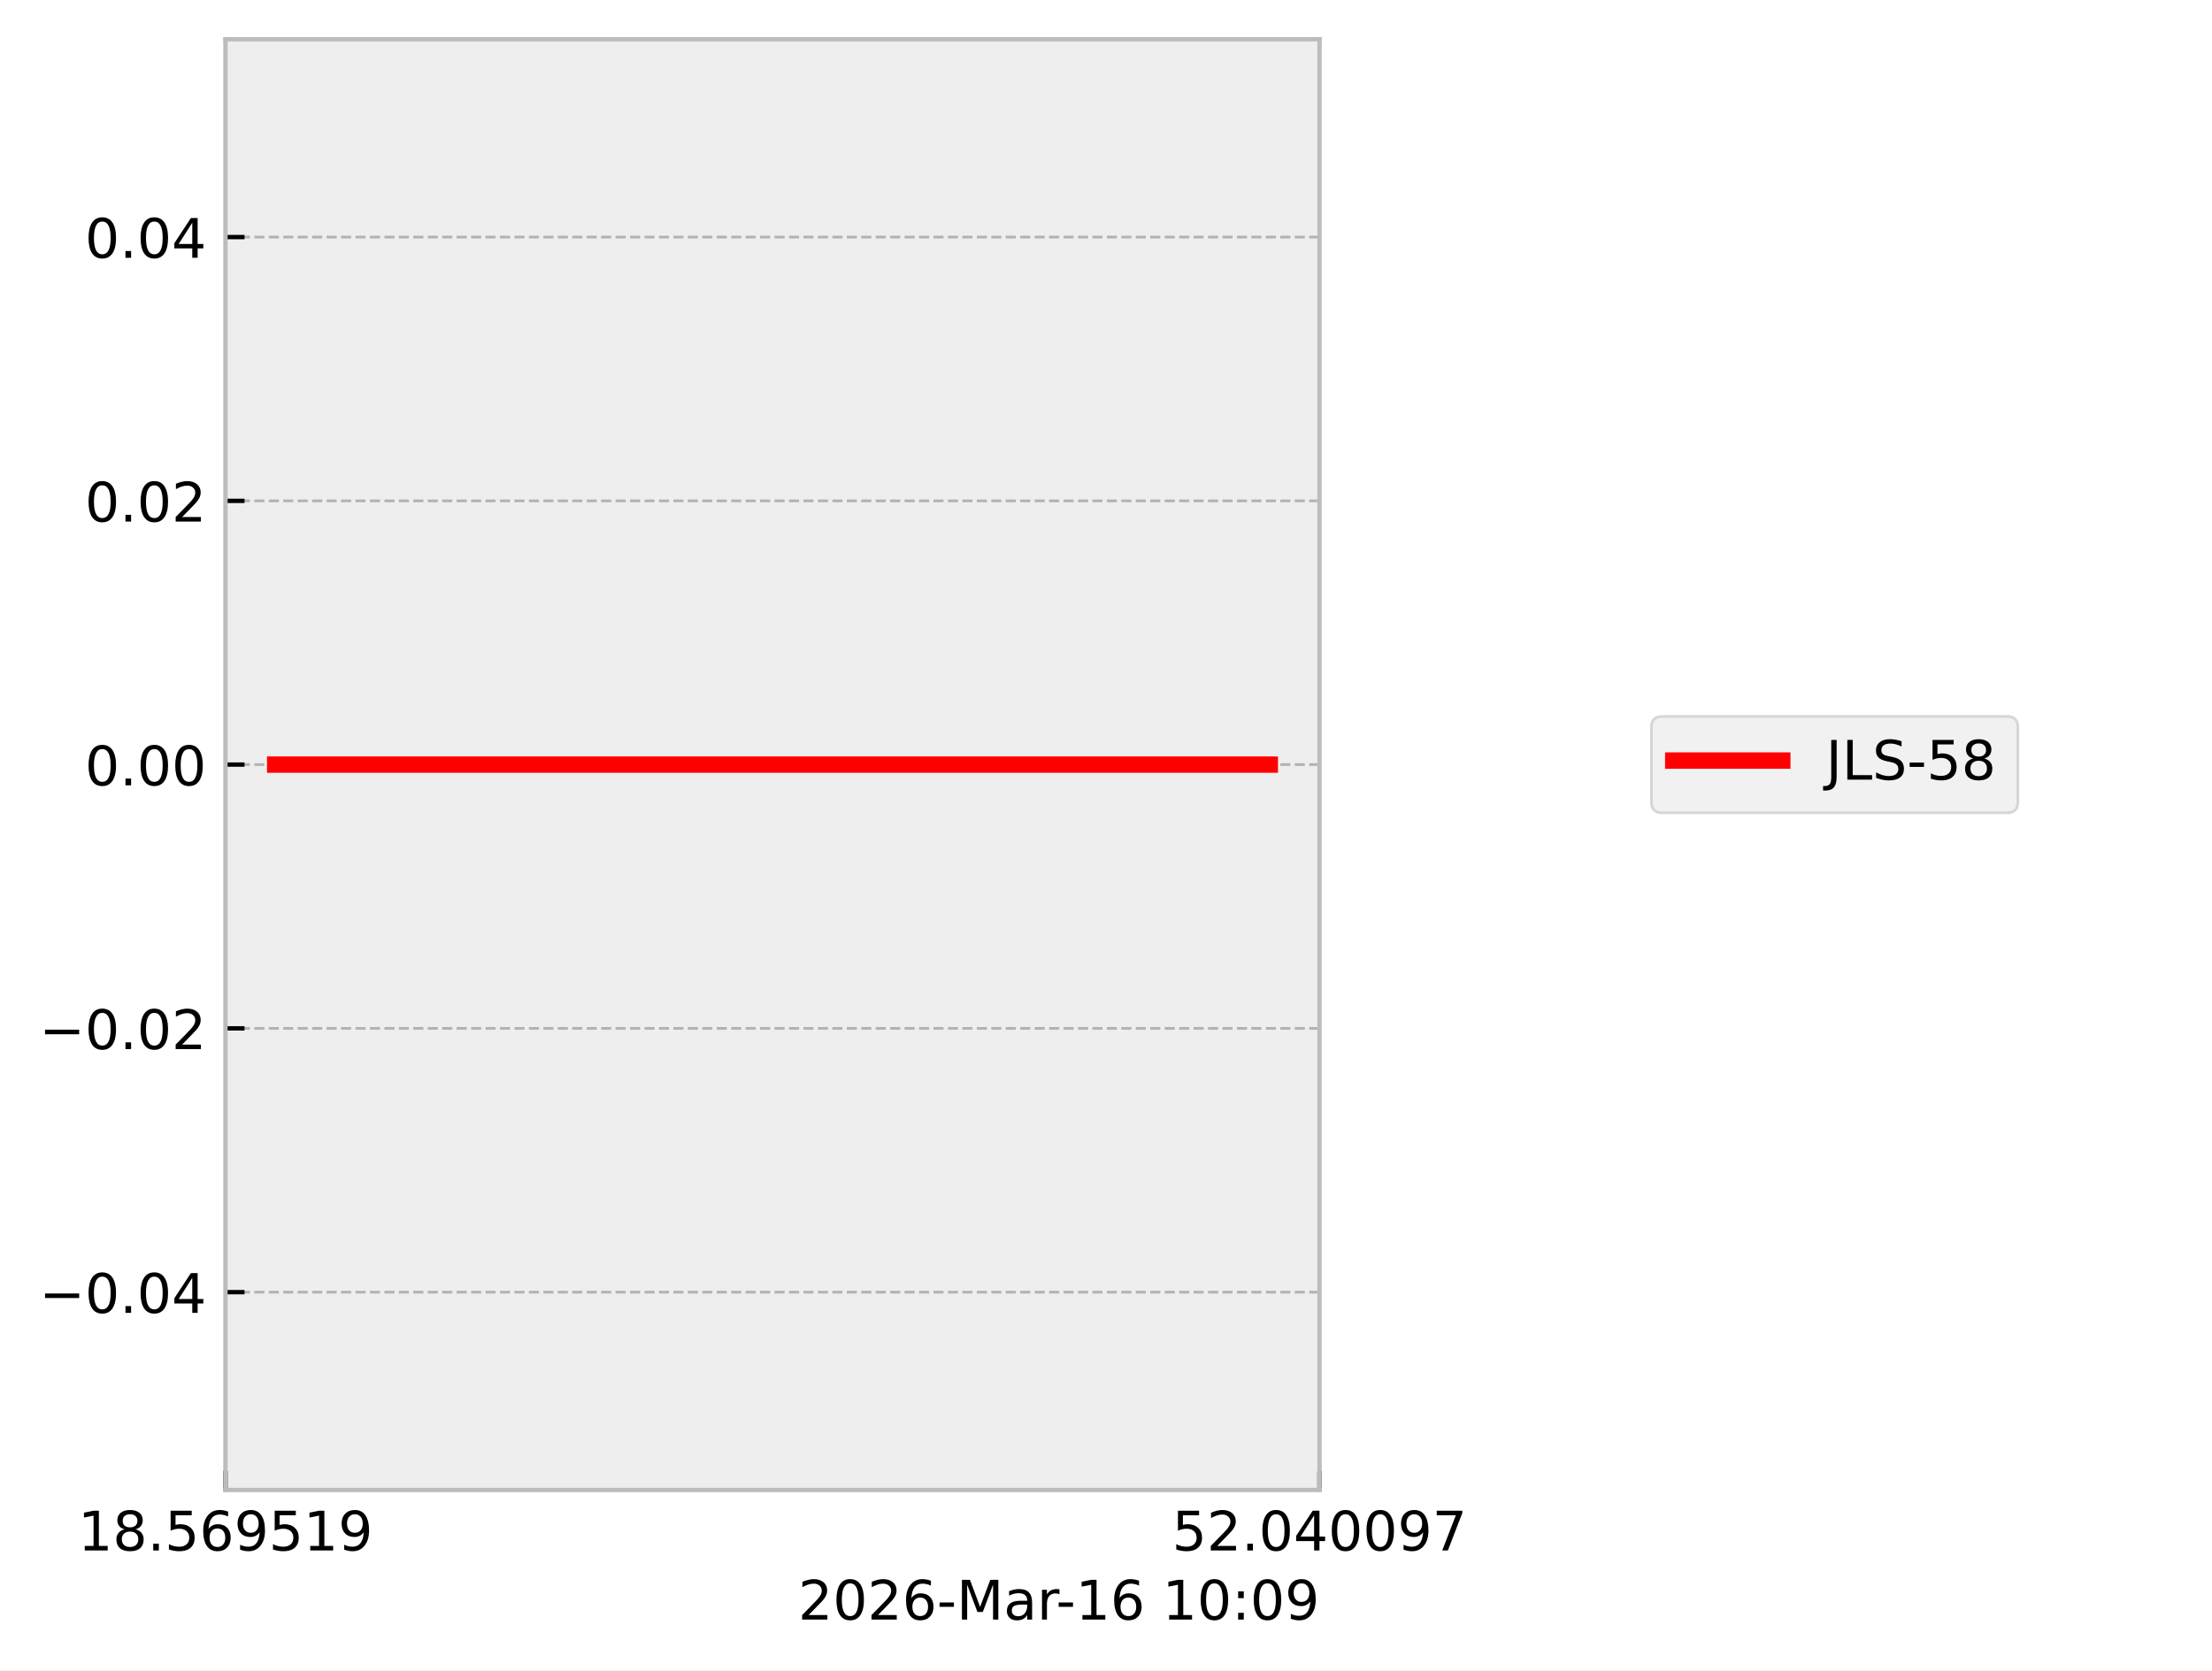
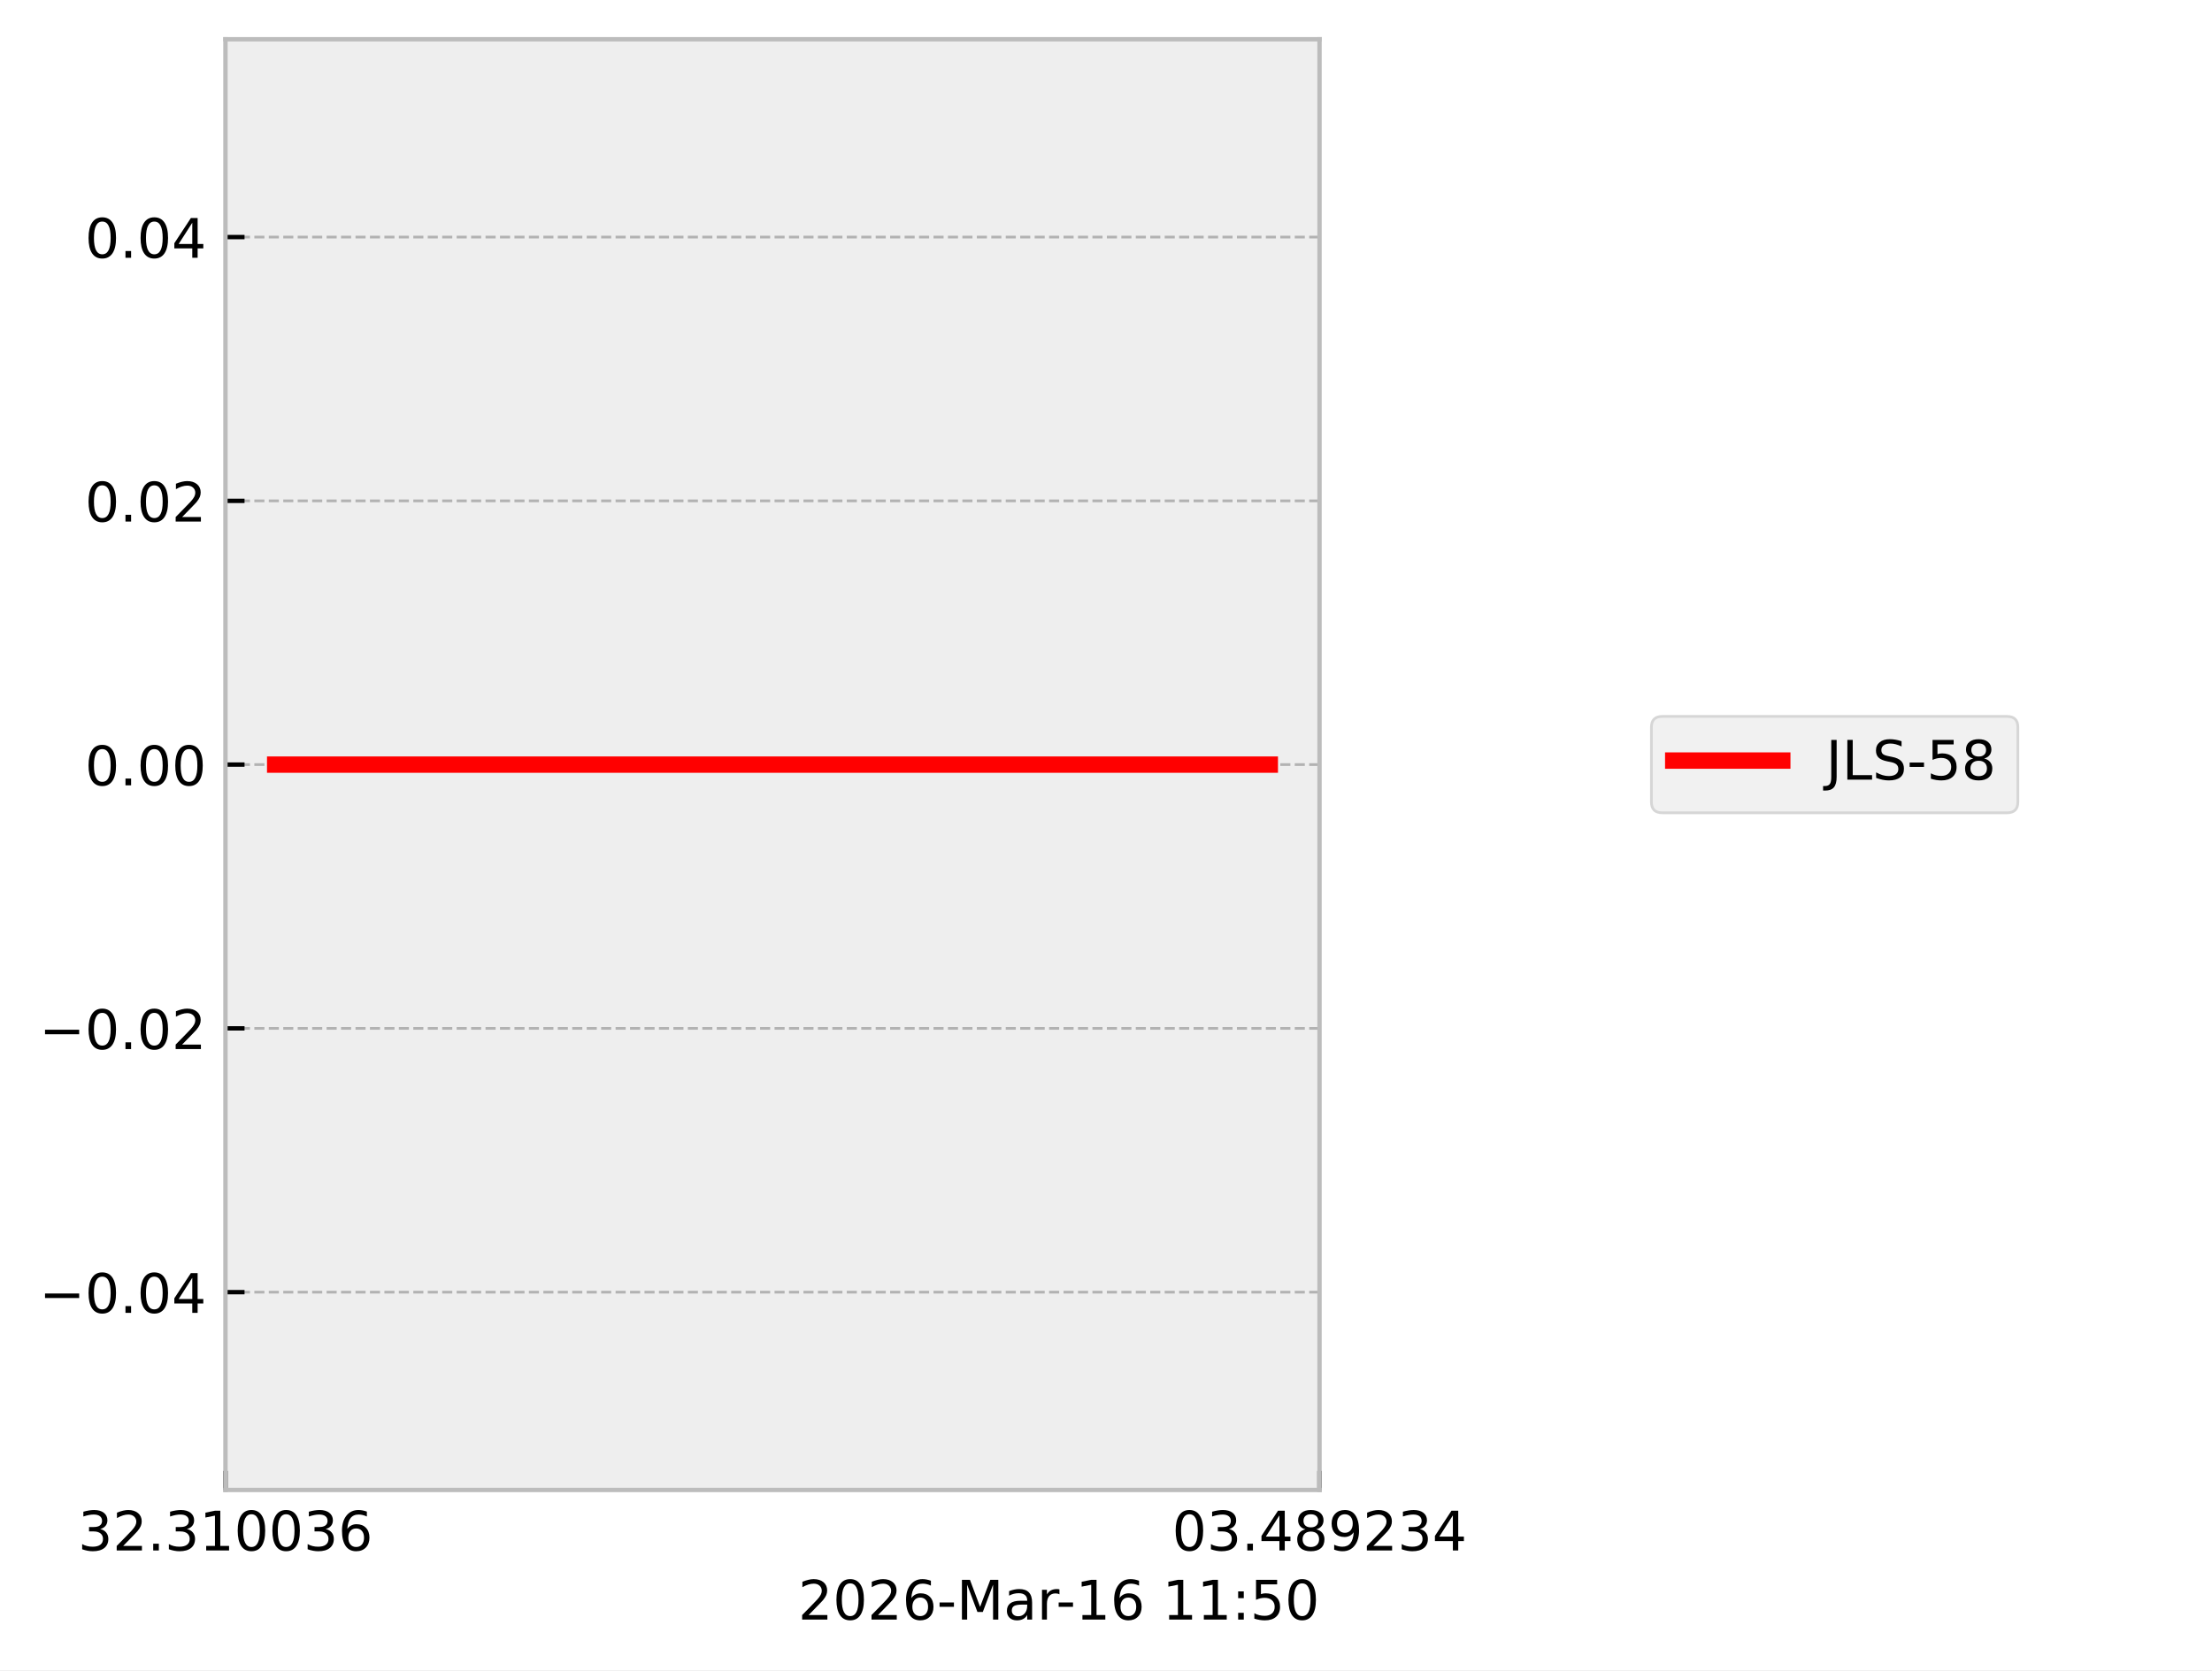
<svg xmlns="http://www.w3.org/2000/svg" xmlns:xlink="http://www.w3.org/1999/xlink" width="405.665pt" height="306.368pt" viewBox="0 0 405.665 306.368" version="1.1">
  <defs>
    <style type="text/css">*{stroke-linejoin: round; stroke-linecap: butt}</style>
  </defs>
  <g id="figure_1">
    <g id="patch_1">
      <path d="M 0 306.368  L 405.665 306.368  L 405.665 0  L 0 0  z " style="fill: #ffffff" />
    </g>
    <g id="axes_1">
      <g id="patch_2">
        <path d="M 41.345 273.312  L 241.991 273.312  L 241.991 7.2  L 41.345 7.2  z " style="fill: #eeeeee" />
      </g>
      <g id="matplotlib.axis_1">
        <g id="xtick_1">
          <g id="line2d_1">
-             <path d="M 41.345 273.312  L 41.345 7.2  " clip-path="url(#p5affd9d77c)" style="fill: none; stroke-dasharray: 1.85,0.8; stroke-dashoffset: 0; stroke: #b2b2b2; stroke-width: 0.5" />
+             <path d="M 41.345 273.312  L 41.345 7.2  " clip-path="url(#p81cdb6418d)" style="fill: none; stroke-dasharray: 1.85,0.8; stroke-dashoffset: 0; stroke: #b2b2b2; stroke-width: 0.5" />
          </g>
          <g id="line2d_2">
            <defs>
-               <path id="mc4f2606a63" d="M 0 0  L 0 -3.5  " style="stroke: #000000; stroke-width: 0.8" />
-             </defs>
-             <g>
-               <use xlink:href="#mc4f2606a63" x="41.345" y="273.312" style="stroke: #000000; stroke-width: 0.8" />
+               <path id="ma3a47a9d2f" d="M 0 0  L 0 -3.5  " style="stroke: #000000; stroke-width: 0.8" />
+             </defs>
+             <g>
+               <use xlink:href="#ma3a47a9d2f" x="41.345" y="273.312" style="stroke: #000000; stroke-width: 0.8" />
            </g>
          </g>
          <g id="text_1">
            <g transform="translate(14.30625 284.4104) scale(0.1 -0.1)">
              <defs>
+                 <path id="DejaVuSans-33" d="M 2597 2516  Q 3050 2419 3304 2112  Q 3559 1806 3559 1356  Q 3559 666 3084 287  Q 2609 -91 1734 -91  Q 1441 -91 1130 -33  Q 819 25 488 141  L 488 750  Q 750 597 1062 519  Q 1375 441 1716 441  Q 2309 441 2620 675  Q 2931 909 2931 1356  Q 2931 1769 2642 2001  Q 2353 2234 1838 2234  L 1294 2234  L 1294 2753  L 1863 2753  Q 2328 2753 2575 2939  Q 2822 3125 2822 3475  Q 2822 3834 2567 4026  Q 2313 4219 1838 4219  Q 1578 4219 1281 4162  Q 984 4106 628 3988  L 628 4550  Q 988 4650 1302 4700  Q 1616 4750 1894 4750  Q 2613 4750 3031 4423  Q 3450 4097 3450 3541  Q 3450 3153 3228 2886  Q 3006 2619 2597 2516  z " transform="scale(0.015625)" />
+                 <path id="DejaVuSans-32" d="M 1228 531  L 3431 531  L 3431 0  L 469 0  L 469 531  Q 828 903 1448 1529  Q 2069 2156 2228 2338  Q 2531 2678 2651 2914  Q 2772 3150 2772 3378  Q 2772 3750 2511 3984  Q 2250 4219 1831 4219  Q 1534 4219 1204 4116  Q 875 4013 500 3803  L 500 4441  Q 881 4594 1212 4672  Q 1544 4750 1819 4750  Q 2544 4750 2975 4387  Q 3406 4025 3406 3419  Q 3406 3131 3298 2873  Q 3191 2616 2906 2266  Q 2828 2175 2409 1742  Q 1991 1309 1228 531  z " transform="scale(0.015625)" />
+                 <path id="DejaVuSans-2e" d="M 684 794  L 1344 794  L 1344 0  L 684 0  L 684 794  z " transform="scale(0.015625)" />
                <path id="DejaVuSans-31" d="M 794 531  L 1825 531  L 1825 4091  L 703 3866  L 703 4441  L 1819 4666  L 2450 4666  L 2450 531  L 3481 531  L 3481 0  L 794 0  L 794 531  z " transform="scale(0.015625)" />
-                 <path id="DejaVuSans-38" d="M 2034 2216  Q 1584 2216 1326 1975  Q 1069 1734 1069 1313  Q 1069 891 1326 650  Q 1584 409 2034 409  Q 2484 409 2743 651  Q 3003 894 3003 1313  Q 3003 1734 2745 1975  Q 2488 2216 2034 2216  z M 1403 2484  Q 997 2584 770 2862  Q 544 3141 544 3541  Q 544 4100 942 4425  Q 1341 4750 2034 4750  Q 2731 4750 3128 4425  Q 3525 4100 3525 3541  Q 3525 3141 3298 2862  Q 3072 2584 2669 2484  Q 3125 2378 3379 2068  Q 3634 1759 3634 1313  Q 3634 634 3220 271  Q 2806 -91 2034 -91  Q 1263 -91 848 271  Q 434 634 434 1313  Q 434 1759 690 2068  Q 947 2378 1403 2484  z M 1172 3481  Q 1172 3119 1398 2916  Q 1625 2713 2034 2713  Q 2441 2713 2670 2916  Q 2900 3119 2900 3481  Q 2900 3844 2670 4047  Q 2441 4250 2034 4250  Q 1625 4250 1398 4047  Q 1172 3844 1172 3481  z " transform="scale(0.015625)" />
-                 <path id="DejaVuSans-2e" d="M 684 794  L 1344 794  L 1344 0  L 684 0  L 684 794  z " transform="scale(0.015625)" />
-                 <path id="DejaVuSans-35" d="M 691 4666  L 3169 4666  L 3169 4134  L 1269 4134  L 1269 2991  Q 1406 3038 1543 3061  Q 1681 3084 1819 3084  Q 2600 3084 3056 2656  Q 3513 2228 3513 1497  Q 3513 744 3044 326  Q 2575 -91 1722 -91  Q 1428 -91 1123 -41  Q 819 9 494 109  L 494 744  Q 775 591 1075 516  Q 1375 441 1709 441  Q 2250 441 2565 725  Q 2881 1009 2881 1497  Q 2881 1984 2565 2268  Q 2250 2553 1709 2553  Q 1456 2553 1204 2497  Q 953 2441 691 2322  L 691 4666  z " transform="scale(0.015625)" />
+                 <path id="DejaVuSans-30" d="M 2034 4250  Q 1547 4250 1301 3770  Q 1056 3291 1056 2328  Q 1056 1369 1301 889  Q 1547 409 2034 409  Q 2525 409 2770 889  Q 3016 1369 3016 2328  Q 3016 3291 2770 3770  Q 2525 4250 2034 4250  z M 2034 4750  Q 2819 4750 3233 4129  Q 3647 3509 3647 2328  Q 3647 1150 3233 529  Q 2819 -91 2034 -91  Q 1250 -91 836 529  Q 422 1150 422 2328  Q 422 3509 836 4129  Q 1250 4750 2034 4750  z " transform="scale(0.015625)" />
                <path id="DejaVuSans-36" d="M 2113 2584  Q 1688 2584 1439 2293  Q 1191 2003 1191 1497  Q 1191 994 1439 701  Q 1688 409 2113 409  Q 2538 409 2786 701  Q 3034 994 3034 1497  Q 3034 2003 2786 2293  Q 2538 2584 2113 2584  z M 3366 4563  L 3366 3988  Q 3128 4100 2886 4159  Q 2644 4219 2406 4219  Q 1781 4219 1451 3797  Q 1122 3375 1075 2522  Q 1259 2794 1537 2939  Q 1816 3084 2150 3084  Q 2853 3084 3261 2657  Q 3669 2231 3669 1497  Q 3669 778 3244 343  Q 2819 -91 2113 -91  Q 1303 -91 875 529  Q 447 1150 447 2328  Q 447 3434 972 4092  Q 1497 4750 2381 4750  Q 2619 4750 2861 4703  Q 3103 4656 3366 4563  z " transform="scale(0.015625)" />
-                 <path id="DejaVuSans-39" d="M 703 97  L 703 672  Q 941 559 1184 500  Q 1428 441 1663 441  Q 2288 441 2617 861  Q 2947 1281 2994 2138  Q 2813 1869 2534 1725  Q 2256 1581 1919 1581  Q 1219 1581 811 2004  Q 403 2428 403 3163  Q 403 3881 828 4315  Q 1253 4750 1959 4750  Q 2769 4750 3195 4129  Q 3622 3509 3622 2328  Q 3622 1225 3098 567  Q 2575 -91 1691 -91  Q 1453 -91 1209 -44  Q 966 3 703 97  z M 1959 2075  Q 2384 2075 2632 2365  Q 2881 2656 2881 3163  Q 2881 3666 2632 3958  Q 2384 4250 1959 4250  Q 1534 4250 1286 3958  Q 1038 3666 1038 3163  Q 1038 2656 1286 2365  Q 1534 2075 1959 2075  z " transform="scale(0.015625)" />
              </defs>
-               <use xlink:href="#DejaVuSans-31" />
-               <use xlink:href="#DejaVuSans-38" transform="translate(63.62305 0)" />
+               <use xlink:href="#DejaVuSans-33" />
+               <use xlink:href="#DejaVuSans-32" transform="translate(63.62305 0)" />
              <use xlink:href="#DejaVuSans-2e" transform="translate(127.2461 0)" />
-               <use xlink:href="#DejaVuSans-35" transform="translate(159.0332 0)" />
-               <use xlink:href="#DejaVuSans-36" transform="translate(222.6562 0)" />
-               <use xlink:href="#DejaVuSans-39" transform="translate(286.2793 0)" />
-               <use xlink:href="#DejaVuSans-35" transform="translate(349.9023 0)" />
-               <use xlink:href="#DejaVuSans-31" transform="translate(413.5254 0)" />
-               <use xlink:href="#DejaVuSans-39" transform="translate(477.1484 0)" />
+               <use xlink:href="#DejaVuSans-33" transform="translate(159.0332 0)" />
+               <use xlink:href="#DejaVuSans-31" transform="translate(222.6562 0)" />
+               <use xlink:href="#DejaVuSans-30" transform="translate(286.2793 0)" />
+               <use xlink:href="#DejaVuSans-30" transform="translate(349.9023 0)" />
+               <use xlink:href="#DejaVuSans-33" transform="translate(413.5254 0)" />
+               <use xlink:href="#DejaVuSans-36" transform="translate(477.1484 0)" />
            </g>
          </g>
        </g>
        <g id="xtick_2">
          <g id="line2d_3">
-             <path d="M 241.991 273.312  L 241.991 7.2  " clip-path="url(#p5affd9d77c)" style="fill: none; stroke-dasharray: 1.85,0.8; stroke-dashoffset: 0; stroke: #b2b2b2; stroke-width: 0.5" />
+             <path d="M 241.991 273.312  L 241.991 7.2  " clip-path="url(#p81cdb6418d)" style="fill: none; stroke-dasharray: 1.85,0.8; stroke-dashoffset: 0; stroke: #b2b2b2; stroke-width: 0.5" />
          </g>
          <g id="line2d_4">
            <g>
-               <use xlink:href="#mc4f2606a63" x="241.991" y="273.312" style="stroke: #000000; stroke-width: 0.8" />
+               <use xlink:href="#ma3a47a9d2f" x="241.991" y="273.312" style="stroke: #000000; stroke-width: 0.8" />
            </g>
          </g>
          <g id="text_2">
            <g transform="translate(214.9522 284.4104) scale(0.1 -0.1)">
              <defs>
-                 <path id="DejaVuSans-32" d="M 1228 531  L 3431 531  L 3431 0  L 469 0  L 469 531  Q 828 903 1448 1529  Q 2069 2156 2228 2338  Q 2531 2678 2651 2914  Q 2772 3150 2772 3378  Q 2772 3750 2511 3984  Q 2250 4219 1831 4219  Q 1534 4219 1204 4116  Q 875 4013 500 3803  L 500 4441  Q 881 4594 1212 4672  Q 1544 4750 1819 4750  Q 2544 4750 2975 4387  Q 3406 4025 3406 3419  Q 3406 3131 3298 2873  Q 3191 2616 2906 2266  Q 2828 2175 2409 1742  Q 1991 1309 1228 531  z " transform="scale(0.015625)" />
-                 <path id="DejaVuSans-30" d="M 2034 4250  Q 1547 4250 1301 3770  Q 1056 3291 1056 2328  Q 1056 1369 1301 889  Q 1547 409 2034 409  Q 2525 409 2770 889  Q 3016 1369 3016 2328  Q 3016 3291 2770 3770  Q 2525 4250 2034 4250  z M 2034 4750  Q 2819 4750 3233 4129  Q 3647 3509 3647 2328  Q 3647 1150 3233 529  Q 2819 -91 2034 -91  Q 1250 -91 836 529  Q 422 1150 422 2328  Q 422 3509 836 4129  Q 1250 4750 2034 4750  z " transform="scale(0.015625)" />
                <path id="DejaVuSans-34" d="M 2419 4116  L 825 1625  L 2419 1625  L 2419 4116  z M 2253 4666  L 3047 4666  L 3047 1625  L 3713 1625  L 3713 1100  L 3047 1100  L 3047 0  L 2419 0  L 2419 1100  L 313 1100  L 313 1709  L 2253 4666  z " transform="scale(0.015625)" />
-                 <path id="DejaVuSans-37" d="M 525 4666  L 3525 4666  L 3525 4397  L 1831 0  L 1172 0  L 2766 4134  L 525 4134  L 525 4666  z " transform="scale(0.015625)" />
+                 <path id="DejaVuSans-38" d="M 2034 2216  Q 1584 2216 1326 1975  Q 1069 1734 1069 1313  Q 1069 891 1326 650  Q 1584 409 2034 409  Q 2484 409 2743 651  Q 3003 894 3003 1313  Q 3003 1734 2745 1975  Q 2488 2216 2034 2216  z M 1403 2484  Q 997 2584 770 2862  Q 544 3141 544 3541  Q 544 4100 942 4425  Q 1341 4750 2034 4750  Q 2731 4750 3128 4425  Q 3525 4100 3525 3541  Q 3525 3141 3298 2862  Q 3072 2584 2669 2484  Q 3125 2378 3379 2068  Q 3634 1759 3634 1313  Q 3634 634 3220 271  Q 2806 -91 2034 -91  Q 1263 -91 848 271  Q 434 634 434 1313  Q 434 1759 690 2068  Q 947 2378 1403 2484  z M 1172 3481  Q 1172 3119 1398 2916  Q 1625 2713 2034 2713  Q 2441 2713 2670 2916  Q 2900 3119 2900 3481  Q 2900 3844 2670 4047  Q 2441 4250 2034 4250  Q 1625 4250 1398 4047  Q 1172 3844 1172 3481  z " transform="scale(0.015625)" />
+                 <path id="DejaVuSans-39" d="M 703 97  L 703 672  Q 941 559 1184 500  Q 1428 441 1663 441  Q 2288 441 2617 861  Q 2947 1281 2994 2138  Q 2813 1869 2534 1725  Q 2256 1581 1919 1581  Q 1219 1581 811 2004  Q 403 2428 403 3163  Q 403 3881 828 4315  Q 1253 4750 1959 4750  Q 2769 4750 3195 4129  Q 3622 3509 3622 2328  Q 3622 1225 3098 567  Q 2575 -91 1691 -91  Q 1453 -91 1209 -44  Q 966 3 703 97  z M 1959 2075  Q 2384 2075 2632 2365  Q 2881 2656 2881 3163  Q 2881 3666 2632 3958  Q 2384 4250 1959 4250  Q 1534 4250 1286 3958  Q 1038 3666 1038 3163  Q 1038 2656 1286 2365  Q 1534 2075 1959 2075  z " transform="scale(0.015625)" />
              </defs>
-               <use xlink:href="#DejaVuSans-35" />
-               <use xlink:href="#DejaVuSans-32" transform="translate(63.62305 0)" />
+               <use xlink:href="#DejaVuSans-30" />
+               <use xlink:href="#DejaVuSans-33" transform="translate(63.62305 0)" />
              <use xlink:href="#DejaVuSans-2e" transform="translate(127.2461 0)" />
-               <use xlink:href="#DejaVuSans-30" transform="translate(159.0332 0)" />
-               <use xlink:href="#DejaVuSans-34" transform="translate(222.6562 0)" />
-               <use xlink:href="#DejaVuSans-30" transform="translate(286.2793 0)" />
-               <use xlink:href="#DejaVuSans-30" transform="translate(349.9023 0)" />
-               <use xlink:href="#DejaVuSans-39" transform="translate(413.5254 0)" />
-               <use xlink:href="#DejaVuSans-37" transform="translate(477.1484 0)" />
+               <use xlink:href="#DejaVuSans-34" transform="translate(159.0332 0)" />
+               <use xlink:href="#DejaVuSans-38" transform="translate(222.6562 0)" />
+               <use xlink:href="#DejaVuSans-39" transform="translate(286.2793 0)" />
+               <use xlink:href="#DejaVuSans-32" transform="translate(349.9023 0)" />
+               <use xlink:href="#DejaVuSans-33" transform="translate(413.5254 0)" />
+               <use xlink:href="#DejaVuSans-34" transform="translate(477.1484 0)" />
            </g>
          </g>
        </g>
        <g id="text_3">
          <g transform="translate(146.3741 297.0886) scale(0.1 -0.1)">
            <defs>
              <path id="DejaVuSans-2d" d="M 313 2009  L 1997 2009  L 1997 1497  L 313 1497  L 313 2009  z " transform="scale(0.015625)" />
              <path id="DejaVuSans-4d" d="M 628 4666  L 1569 4666  L 2759 1491  L 3956 4666  L 4897 4666  L 4897 0  L 4281 0  L 4281 4097  L 3078 897  L 2444 897  L 1241 4097  L 1241 0  L 628 0  L 628 4666  z " transform="scale(0.015625)" />
              <path id="DejaVuSans-61" d="M 2194 1759  Q 1497 1759 1228 1600  Q 959 1441 959 1056  Q 959 750 1161 570  Q 1363 391 1709 391  Q 2188 391 2477 730  Q 2766 1069 2766 1631  L 2766 1759  L 2194 1759  z M 3341 1997  L 3341 0  L 2766 0  L 2766 531  Q 2569 213 2275 61  Q 1981 -91 1556 -91  Q 1019 -91 701 211  Q 384 513 384 1019  Q 384 1609 779 1909  Q 1175 2209 1959 2209  L 2766 2209  L 2766 2266  Q 2766 2663 2505 2880  Q 2244 3097 1772 3097  Q 1472 3097 1187 3025  Q 903 2953 641 2809  L 641 3341  Q 956 3463 1253 3523  Q 1550 3584 1831 3584  Q 2591 3584 2966 3190  Q 3341 2797 3341 1997  z " transform="scale(0.015625)" />
              <path id="DejaVuSans-72" d="M 2631 2963  Q 2534 3019 2420 3045  Q 2306 3072 2169 3072  Q 1681 3072 1420 2755  Q 1159 2438 1159 1844  L 1159 0  L 581 0  L 581 3500  L 1159 3500  L 1159 2956  Q 1341 3275 1631 3429  Q 1922 3584 2338 3584  Q 2397 3584 2469 3576  Q 2541 3569 2628 3553  L 2631 2963  z " transform="scale(0.015625)" />
              <path id="DejaVuSans-20" transform="scale(0.015625)" />
              <path id="DejaVuSans-3a" d="M 750 794  L 1409 794  L 1409 0  L 750 0  L 750 794  z M 750 3309  L 1409 3309  L 1409 2516  L 750 2516  L 750 3309  z " transform="scale(0.015625)" />
+               <path id="DejaVuSans-35" d="M 691 4666  L 3169 4666  L 3169 4134  L 1269 4134  L 1269 2991  Q 1406 3038 1543 3061  Q 1681 3084 1819 3084  Q 2600 3084 3056 2656  Q 3513 2228 3513 1497  Q 3513 744 3044 326  Q 2575 -91 1722 -91  Q 1428 -91 1123 -41  Q 819 9 494 109  L 494 744  Q 775 591 1075 516  Q 1375 441 1709 441  Q 2250 441 2565 725  Q 2881 1009 2881 1497  Q 2881 1984 2565 2268  Q 2250 2553 1709 2553  Q 1456 2553 1204 2497  Q 953 2441 691 2322  L 691 4666  z " transform="scale(0.015625)" />
            </defs>
            <use xlink:href="#DejaVuSans-32" />
            <use xlink:href="#DejaVuSans-30" transform="translate(63.62305 0)" />
            <use xlink:href="#DejaVuSans-32" transform="translate(127.2461 0)" />
            <use xlink:href="#DejaVuSans-36" transform="translate(190.8691 0)" />
            <use xlink:href="#DejaVuSans-2d" transform="translate(254.4922 0)" />
            <use xlink:href="#DejaVuSans-4d" transform="translate(290.5762 0)" />
            <use xlink:href="#DejaVuSans-61" transform="translate(376.8555 0)" />
            <use xlink:href="#DejaVuSans-72" transform="translate(438.1348 0)" />
            <use xlink:href="#DejaVuSans-2d" transform="translate(472.873 0)" />
            <use xlink:href="#DejaVuSans-31" transform="translate(508.957 0)" />
            <use xlink:href="#DejaVuSans-36" transform="translate(572.5801 0)" />
            <use xlink:href="#DejaVuSans-20" transform="translate(636.2031 0)" />
            <use xlink:href="#DejaVuSans-31" transform="translate(667.9902 0)" />
-             <use xlink:href="#DejaVuSans-30" transform="translate(731.6133 0)" />
+             <use xlink:href="#DejaVuSans-31" transform="translate(731.6133 0)" />
            <use xlink:href="#DejaVuSans-3a" transform="translate(795.2363 0)" />
-             <use xlink:href="#DejaVuSans-30" transform="translate(828.9277 0)" />
-             <use xlink:href="#DejaVuSans-39" transform="translate(892.5508 0)" />
+             <use xlink:href="#DejaVuSans-35" transform="translate(828.9277 0)" />
+             <use xlink:href="#DejaVuSans-30" transform="translate(892.5508 0)" />
          </g>
        </g>
      </g>
      <g id="matplotlib.axis_2">
        <g id="ytick_1">
          <g id="line2d_5">
-             <path d="M 41.345 237.024  L 241.991 237.024  " clip-path="url(#p5affd9d77c)" style="fill: none; stroke-dasharray: 1.85,0.8; stroke-dashoffset: 0; stroke: #b2b2b2; stroke-width: 0.5" />
+             <path d="M 41.345 237.024  L 241.991 237.024  " clip-path="url(#p81cdb6418d)" style="fill: none; stroke-dasharray: 1.85,0.8; stroke-dashoffset: 0; stroke: #b2b2b2; stroke-width: 0.5" />
          </g>
          <g id="line2d_6">
            <defs>
-               <path id="mdf6d07e63f" d="M 0 0  L 3.5 0  " style="stroke: #000000; stroke-width: 0.8" />
-             </defs>
-             <g>
-               <use xlink:href="#mdf6d07e63f" x="41.345" y="237.024" style="stroke: #000000; stroke-width: 0.8" />
+               <path id="m4578442c0f" d="M 0 0  L 3.5 0  " style="stroke: #000000; stroke-width: 0.8" />
+             </defs>
+             <g>
+               <use xlink:href="#m4578442c0f" x="41.345" y="237.024" style="stroke: #000000; stroke-width: 0.8" />
            </g>
          </g>
          <g id="text_4">
            <g transform="translate(7.2 240.8232) scale(0.1 -0.1)">
              <defs>
                <path id="DejaVuSans-2212" d="M 678 2272  L 4684 2272  L 4684 1741  L 678 1741  L 678 2272  z " transform="scale(0.015625)" />
              </defs>
              <use xlink:href="#DejaVuSans-2212" />
              <use xlink:href="#DejaVuSans-30" transform="translate(83.78906 0)" />
              <use xlink:href="#DejaVuSans-2e" transform="translate(147.4121 0)" />
              <use xlink:href="#DejaVuSans-30" transform="translate(179.1992 0)" />
              <use xlink:href="#DejaVuSans-34" transform="translate(242.8223 0)" />
            </g>
          </g>
        </g>
        <g id="ytick_2">
          <g id="line2d_7">
-             <path d="M 41.345 188.64  L 241.991 188.64  " clip-path="url(#p5affd9d77c)" style="fill: none; stroke-dasharray: 1.85,0.8; stroke-dashoffset: 0; stroke: #b2b2b2; stroke-width: 0.5" />
+             <path d="M 41.345 188.64  L 241.991 188.64  " clip-path="url(#p81cdb6418d)" style="fill: none; stroke-dasharray: 1.85,0.8; stroke-dashoffset: 0; stroke: #b2b2b2; stroke-width: 0.5" />
          </g>
          <g id="line2d_8">
            <g>
-               <use xlink:href="#mdf6d07e63f" x="41.345" y="188.64" style="stroke: #000000; stroke-width: 0.8" />
+               <use xlink:href="#m4578442c0f" x="41.345" y="188.64" style="stroke: #000000; stroke-width: 0.8" />
            </g>
          </g>
          <g id="text_5">
            <g transform="translate(7.2 192.4392) scale(0.1 -0.1)">
              <use xlink:href="#DejaVuSans-2212" />
              <use xlink:href="#DejaVuSans-30" transform="translate(83.78906 0)" />
              <use xlink:href="#DejaVuSans-2e" transform="translate(147.4121 0)" />
              <use xlink:href="#DejaVuSans-30" transform="translate(179.1992 0)" />
              <use xlink:href="#DejaVuSans-32" transform="translate(242.8223 0)" />
            </g>
          </g>
        </g>
        <g id="ytick_3">
          <g id="line2d_9">
-             <path d="M 41.345 140.256  L 241.991 140.256  " clip-path="url(#p5affd9d77c)" style="fill: none; stroke-dasharray: 1.85,0.8; stroke-dashoffset: 0; stroke: #b2b2b2; stroke-width: 0.5" />
+             <path d="M 41.345 140.256  L 241.991 140.256  " clip-path="url(#p81cdb6418d)" style="fill: none; stroke-dasharray: 1.85,0.8; stroke-dashoffset: 0; stroke: #b2b2b2; stroke-width: 0.5" />
          </g>
          <g id="line2d_10">
            <g>
-               <use xlink:href="#mdf6d07e63f" x="41.345" y="140.256" style="stroke: #000000; stroke-width: 0.8" />
+               <use xlink:href="#m4578442c0f" x="41.345" y="140.256" style="stroke: #000000; stroke-width: 0.8" />
            </g>
          </g>
          <g id="text_6">
            <g transform="translate(15.57969 144.0552) scale(0.1 -0.1)">
              <use xlink:href="#DejaVuSans-30" />
              <use xlink:href="#DejaVuSans-2e" transform="translate(63.62305 0)" />
              <use xlink:href="#DejaVuSans-30" transform="translate(95.41016 0)" />
              <use xlink:href="#DejaVuSans-30" transform="translate(159.0332 0)" />
            </g>
          </g>
        </g>
        <g id="ytick_4">
          <g id="line2d_11">
-             <path d="M 41.345 91.872  L 241.991 91.872  " clip-path="url(#p5affd9d77c)" style="fill: none; stroke-dasharray: 1.85,0.8; stroke-dashoffset: 0; stroke: #b2b2b2; stroke-width: 0.5" />
+             <path d="M 41.345 91.872  L 241.991 91.872  " clip-path="url(#p81cdb6418d)" style="fill: none; stroke-dasharray: 1.85,0.8; stroke-dashoffset: 0; stroke: #b2b2b2; stroke-width: 0.5" />
          </g>
          <g id="line2d_12">
            <g>
-               <use xlink:href="#mdf6d07e63f" x="41.345" y="91.872" style="stroke: #000000; stroke-width: 0.8" />
+               <use xlink:href="#m4578442c0f" x="41.345" y="91.872" style="stroke: #000000; stroke-width: 0.8" />
            </g>
          </g>
          <g id="text_7">
            <g transform="translate(15.57969 95.67122) scale(0.1 -0.1)">
              <use xlink:href="#DejaVuSans-30" />
              <use xlink:href="#DejaVuSans-2e" transform="translate(63.62305 0)" />
              <use xlink:href="#DejaVuSans-30" transform="translate(95.41016 0)" />
              <use xlink:href="#DejaVuSans-32" transform="translate(159.0332 0)" />
            </g>
          </g>
        </g>
        <g id="ytick_5">
          <g id="line2d_13">
-             <path d="M 41.345 43.488  L 241.991 43.488  " clip-path="url(#p5affd9d77c)" style="fill: none; stroke-dasharray: 1.85,0.8; stroke-dashoffset: 0; stroke: #b2b2b2; stroke-width: 0.5" />
+             <path d="M 41.345 43.488  L 241.991 43.488  " clip-path="url(#p81cdb6418d)" style="fill: none; stroke-dasharray: 1.85,0.8; stroke-dashoffset: 0; stroke: #b2b2b2; stroke-width: 0.5" />
          </g>
          <g id="line2d_14">
            <g>
-               <use xlink:href="#mdf6d07e63f" x="41.345" y="43.488" style="stroke: #000000; stroke-width: 0.8" />
+               <use xlink:href="#m4578442c0f" x="41.345" y="43.488" style="stroke: #000000; stroke-width: 0.8" />
            </g>
          </g>
          <g id="text_8">
            <g transform="translate(15.57969 47.28722) scale(0.1 -0.1)">
              <use xlink:href="#DejaVuSans-30" />
              <use xlink:href="#DejaVuSans-2e" transform="translate(63.62305 0)" />
              <use xlink:href="#DejaVuSans-30" transform="translate(95.41016 0)" />
              <use xlink:href="#DejaVuSans-34" transform="translate(159.0332 0)" />
            </g>
          </g>
        </g>
      </g>
      <g id="line2d_15">
-         <path d="M 50.466 140.256  L 139.915 140.256  L 232.871 140.256  " clip-path="url(#p5affd9d77c)" style="fill: none; stroke: #ff0000; stroke-width: 3; stroke-linecap: square" />
+         <path d="M 50.466 140.256  L 94.889 140.256  L 186.013 140.256  L 232.871 140.256  " clip-path="url(#p81cdb6418d)" style="fill: none; stroke: #ff0000; stroke-width: 3; stroke-linecap: square" />
      </g>
      <g id="patch_3">
        <path d="M 41.345 273.312  L 41.345 7.2  " style="fill: none; stroke: #bcbcbc; stroke-width: 0.8; stroke-linejoin: miter; stroke-linecap: square" />
      </g>
      <g id="patch_4">
        <path d="M 241.991 273.312  L 241.991 7.2  " style="fill: none; stroke: #bcbcbc; stroke-width: 0.8; stroke-linejoin: miter; stroke-linecap: square" />
      </g>
      <g id="patch_5">
        <path d="M 41.345 273.312  L 241.991 273.312  " style="fill: none; stroke: #bcbcbc; stroke-width: 0.8; stroke-linejoin: miter; stroke-linecap: square" />
      </g>
      <g id="patch_6">
        <path d="M 41.345 7.2  L 241.991 7.2  " style="fill: none; stroke: #bcbcbc; stroke-width: 0.8; stroke-linejoin: miter; stroke-linecap: square" />
      </g>
    </g>
    <g id="axes_2">
      <g id="legend_1">
        <g id="patch_7">
          <path d="M 304.859 149.095  L 368.063 149.095  Q 370.063 149.095 370.063 147.095  L 370.063 133.417  Q 370.063 131.417 368.063 131.417  L 304.859 131.417  Q 302.859 131.417 302.859 133.417  L 302.859 147.095  Q 302.859 149.095 304.859 149.095  z " style="fill: #eeeeee; opacity: 0.8; stroke: #cccccc; stroke-width: 0.5; stroke-linejoin: miter" />
        </g>
        <g id="line2d_16">
          <path d="M 306.859 139.515  L 316.859 139.515  L 326.859 139.515  " style="fill: none; stroke: #ff0000; stroke-width: 3; stroke-linecap: square" />
        </g>
        <g id="text_9">
          <g transform="translate(334.8594 143.0154) scale(0.1 -0.1)">
            <defs>
              <path id="DejaVuSans-4a" d="M 628 4666  L 1259 4666  L 1259 325  Q 1259 -519 939 -900  Q 619 -1281 -91 -1281  L -331 -1281  L -331 -750  L -134 -750  Q 284 -750 456 -515  Q 628 -281 628 325  L 628 4666  z " transform="scale(0.015625)" />
              <path id="DejaVuSans-4c" d="M 628 4666  L 1259 4666  L 1259 531  L 3531 531  L 3531 0  L 628 0  L 628 4666  z " transform="scale(0.015625)" />
              <path id="DejaVuSans-53" d="M 3425 4513  L 3425 3897  Q 3066 4069 2747 4153  Q 2428 4238 2131 4238  Q 1616 4238 1336 4038  Q 1056 3838 1056 3469  Q 1056 3159 1242 3001  Q 1428 2844 1947 2747  L 2328 2669  Q 3034 2534 3370 2195  Q 3706 1856 3706 1288  Q 3706 609 3251 259  Q 2797 -91 1919 -91  Q 1588 -91 1214 -16  Q 841 59 441 206  L 441 856  Q 825 641 1194 531  Q 1563 422 1919 422  Q 2459 422 2753 634  Q 3047 847 3047 1241  Q 3047 1584 2836 1778  Q 2625 1972 2144 2069  L 1759 2144  Q 1053 2284 737 2584  Q 422 2884 422 3419  Q 422 4038 858 4394  Q 1294 4750 2059 4750  Q 2388 4750 2728 4690  Q 3069 4631 3425 4513  z " transform="scale(0.015625)" />
            </defs>
            <use xlink:href="#DejaVuSans-4a" />
            <use xlink:href="#DejaVuSans-4c" transform="translate(29.49219 0)" />
            <use xlink:href="#DejaVuSans-53" transform="translate(85.20508 0)" />
            <use xlink:href="#DejaVuSans-2d" transform="translate(148.6816 0)" />
            <use xlink:href="#DejaVuSans-35" transform="translate(184.7656 0)" />
            <use xlink:href="#DejaVuSans-38" transform="translate(248.3887 0)" />
          </g>
        </g>
      </g>
    </g>
  </g>
  <defs>
-     <clipPath id="p5affd9d77c">
+     <clipPath id="p81cdb6418d">
      <rect x="41.345" y="7.2" width="200.646" height="266.112" />
    </clipPath>
  </defs>
</svg>
